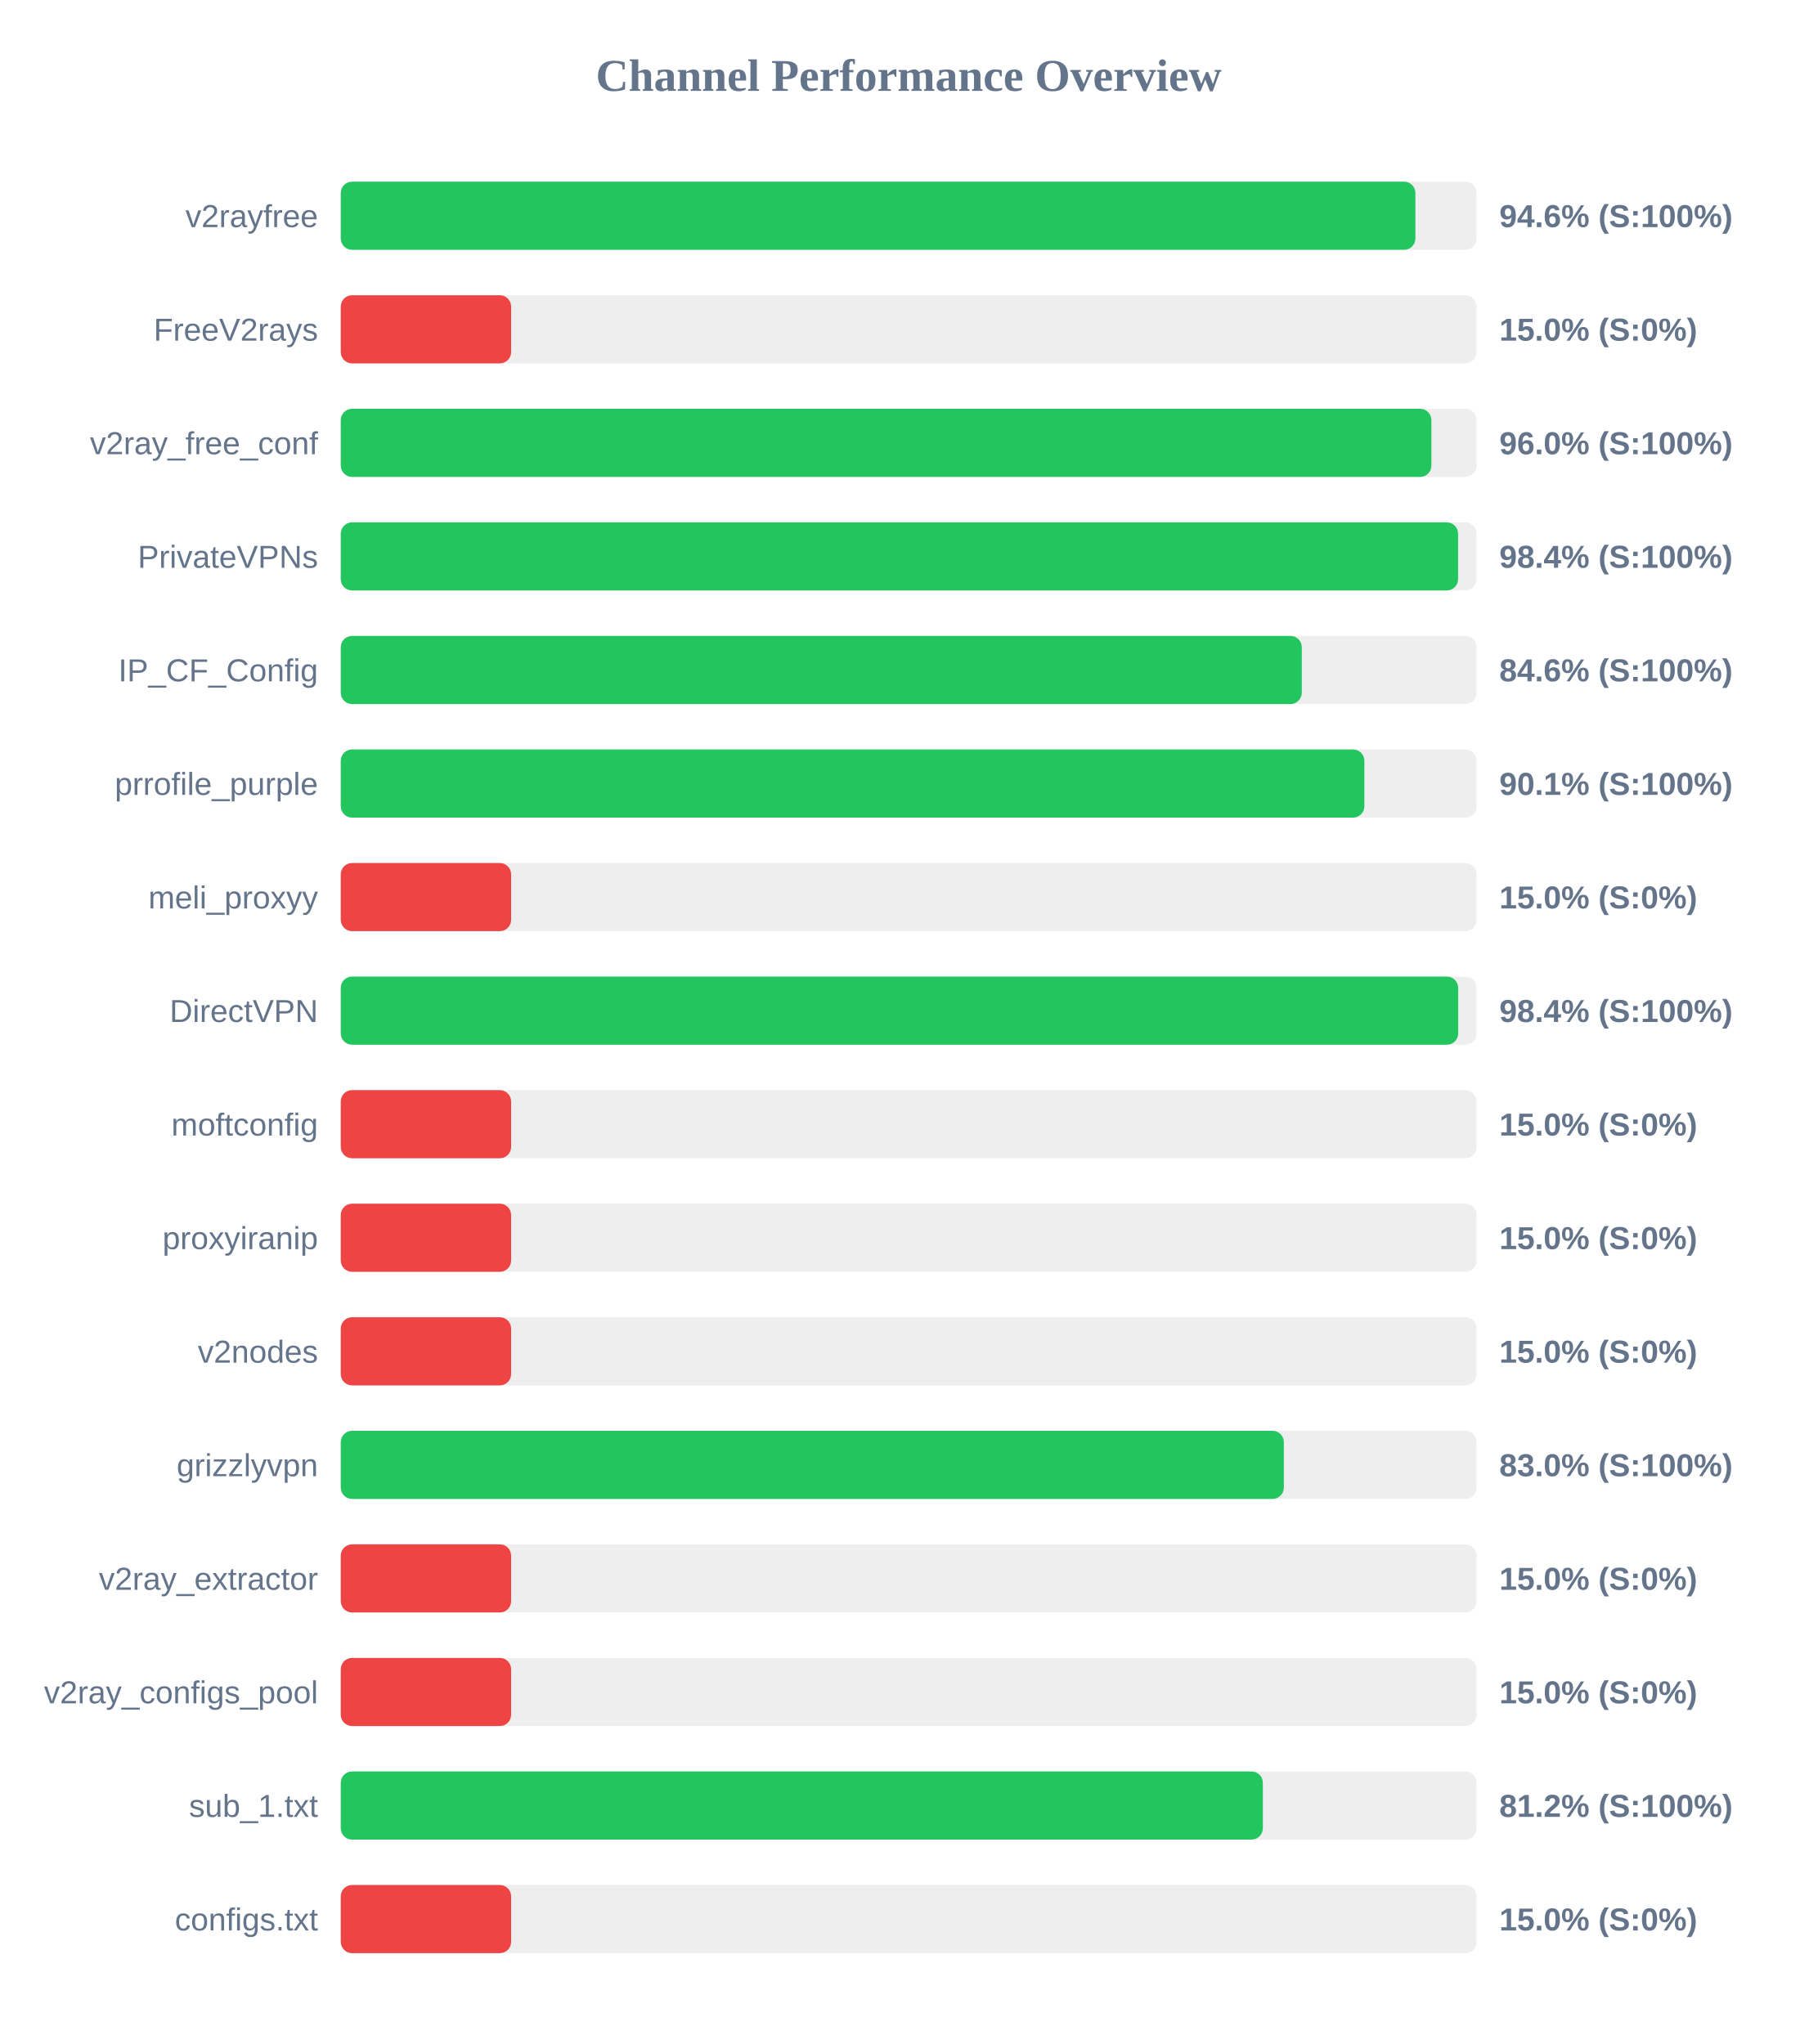
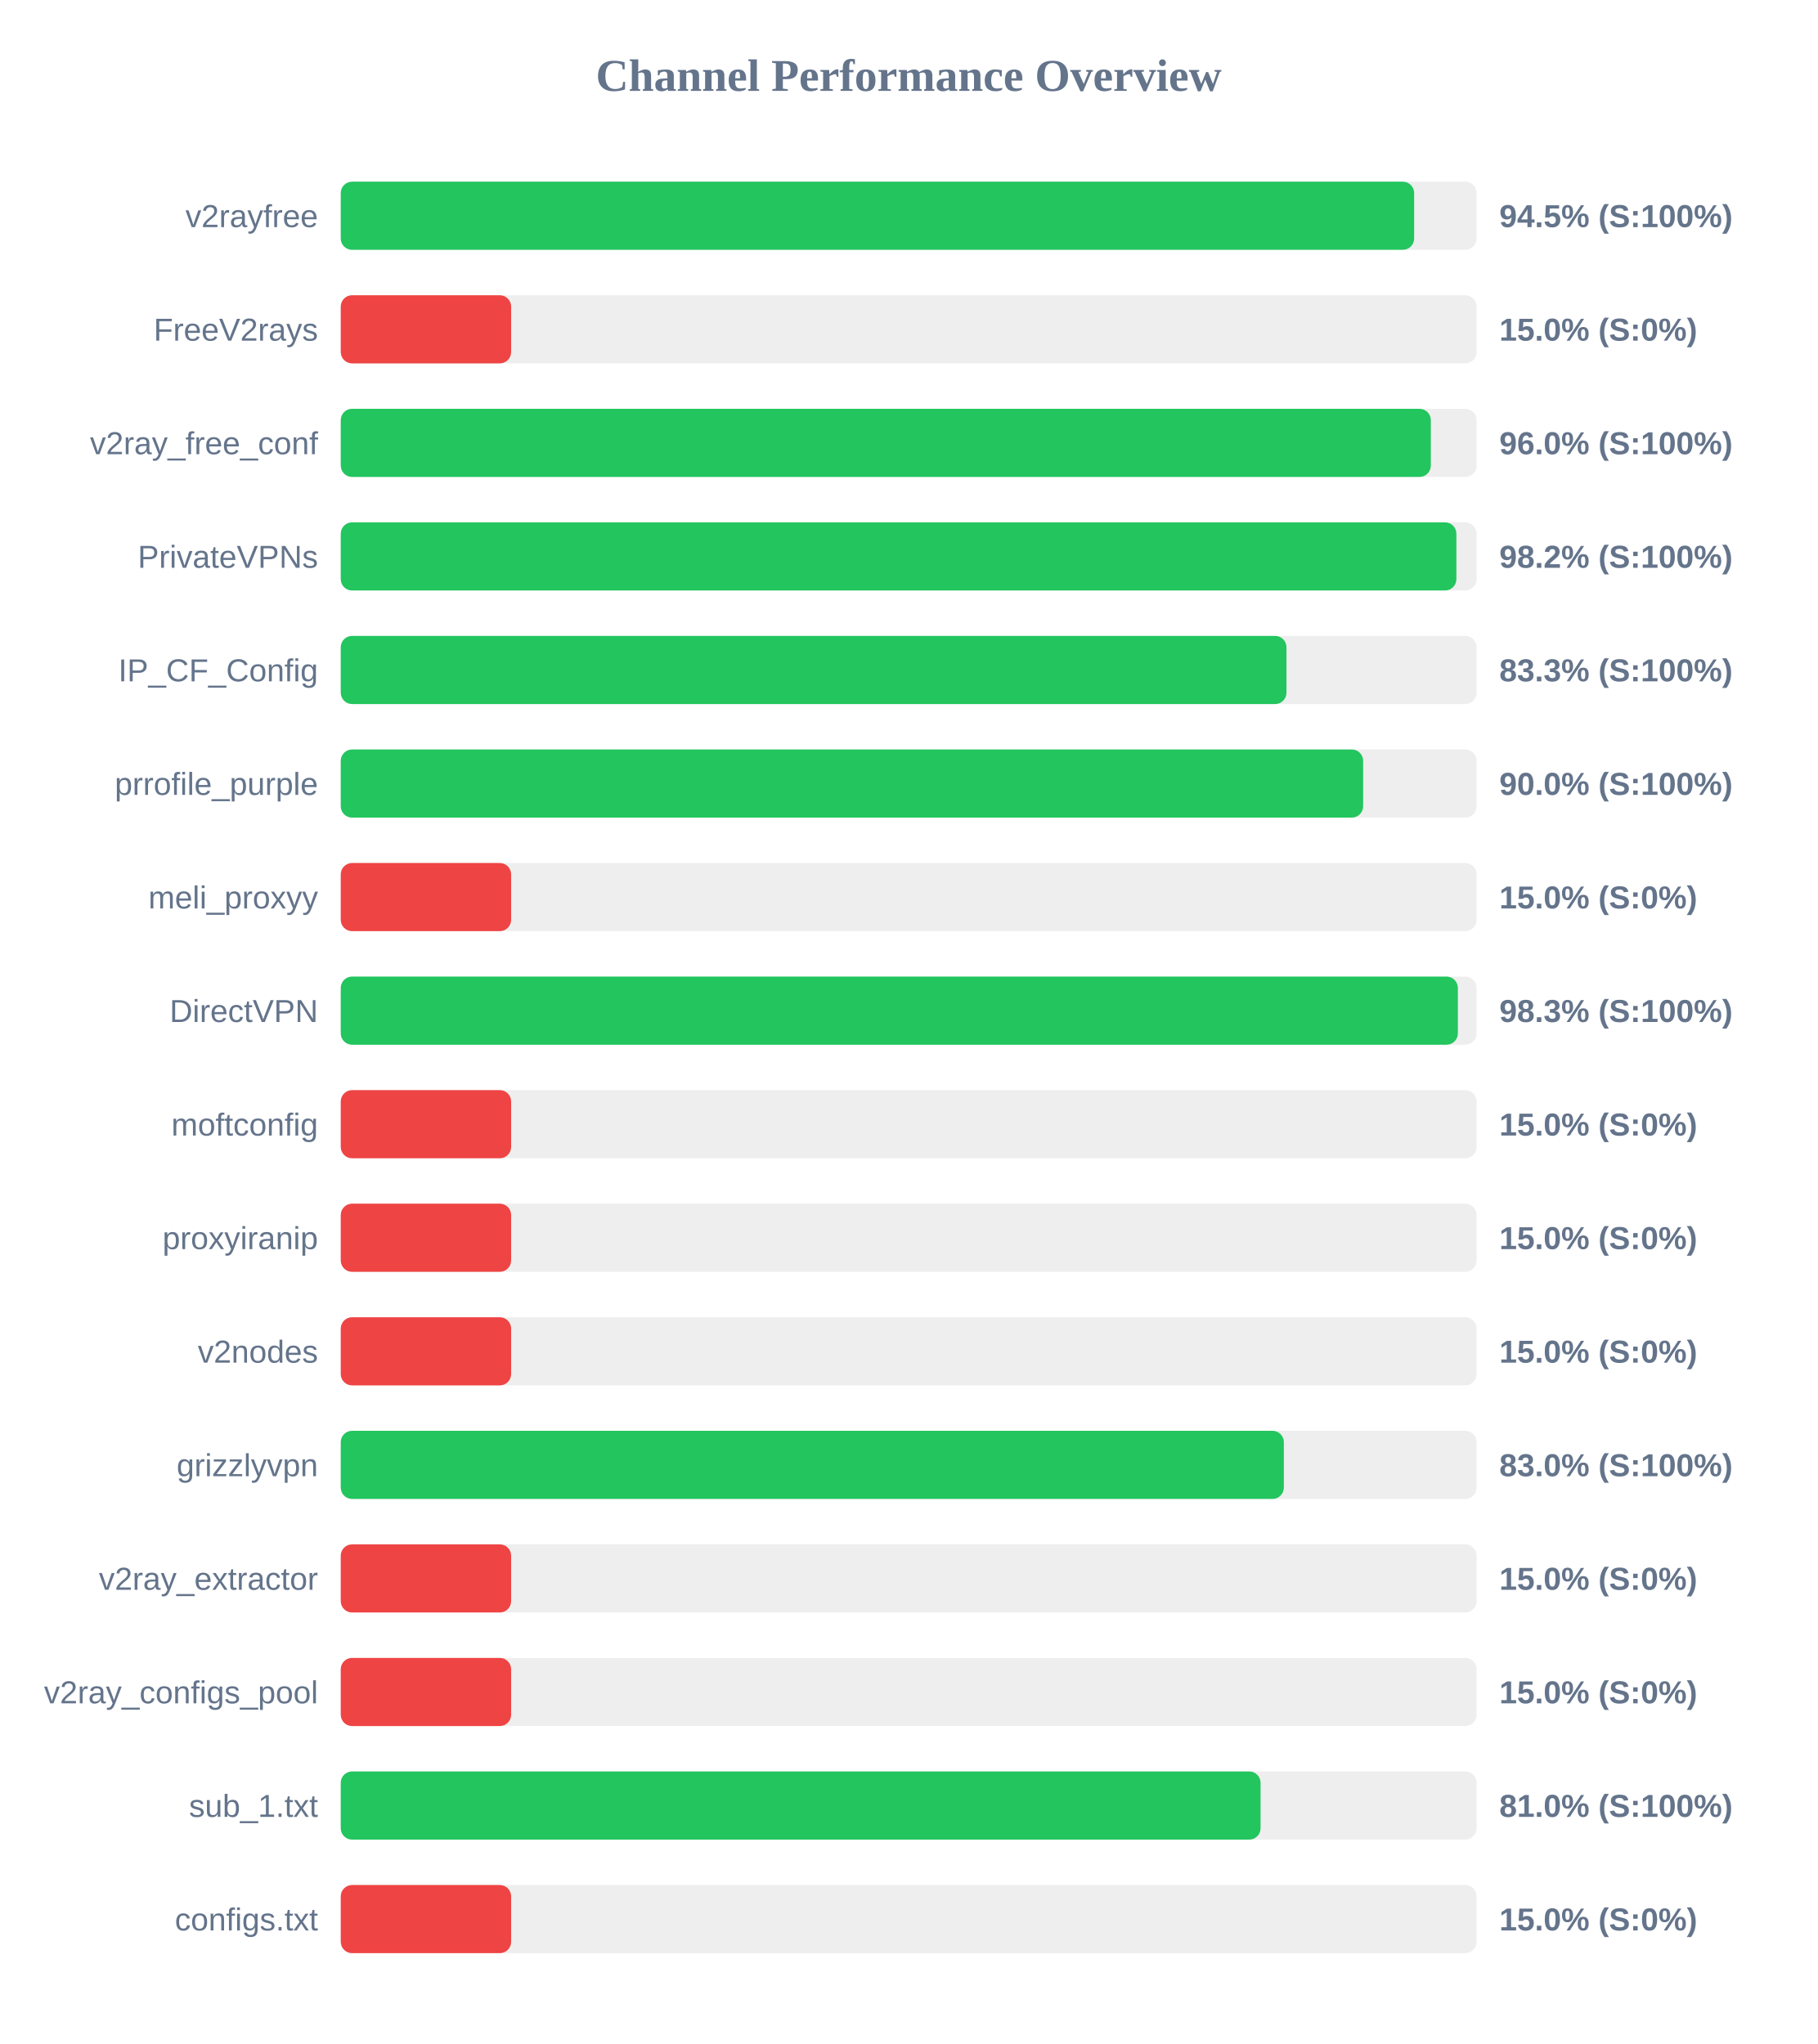
<svg xmlns="http://www.w3.org/2000/svg" width="800" height="900" version="1.1">
  <style>
        .row { font: 14px Arial; fill: #64748b; }
        .score { font: bold 14px Arial; fill: #64748b; }
    </style>
  <text x="400" y="40" text-anchor="middle" font-size="20px" font-weight="bold" fill="#64748b">Channel Performance Overview</text>
  <rect x="150" y="80" width="500" height="30" fill="#eee" rx="5" />
-   <rect x="150" y="80" width="473.05" height="30" fill="#22c55e" rx="5" />
+   <rect x="150" y="80" width="472.5" height="30" fill="#22c55e" rx="5" />
  <text x="140" y="100" text-anchor="end" class="row">v2rayfree</text>
-   <text x="660" y="100" text-anchor="start" class="score">94.6% (S:100%)</text>
+   <text x="660" y="100" text-anchor="start" class="score">94.5% (S:100%)</text>
  <rect x="150" y="130" width="500" height="30" fill="#eee" rx="5" />
  <rect x="150" y="130" width="75.0" height="30" fill="#ef4444" rx="5" />
  <text x="140" y="150" text-anchor="end" class="row">FreeV2rays</text>
  <text x="660" y="150" text-anchor="start" class="score">15.0% (S:0%)</text>
  <rect x="150" y="180" width="500" height="30" fill="#eee" rx="5" />
-   <rect x="150" y="180" width="480.1" height="30" fill="#22c55e" rx="5" />
+   <rect x="150" y="180" width="479.85" height="30" fill="#22c55e" rx="5" />
  <text x="140" y="200" text-anchor="end" class="row">v2ray_free_conf</text>
  <text x="660" y="200" text-anchor="start" class="score">96.0% (S:100%)</text>
  <rect x="150" y="230" width="500" height="30" fill="#eee" rx="5" />
-   <rect x="150" y="230" width="491.85" height="30" fill="#22c55e" rx="5" />
+   <rect x="150" y="230" width="491.1" height="30" fill="#22c55e" rx="5" />
  <text x="140" y="250" text-anchor="end" class="row">PrivateVPNs</text>
-   <text x="660" y="250" text-anchor="start" class="score">98.4% (S:100%)</text>
+   <text x="660" y="250" text-anchor="start" class="score">98.2% (S:100%)</text>
  <rect x="150" y="280" width="500" height="30" fill="#eee" rx="5" />
-   <rect x="150" y="280" width="423.05" height="30" fill="#22c55e" rx="5" />
+   <rect x="150" y="280" width="416.3" height="30" fill="#22c55e" rx="5" />
  <text x="140" y="300" text-anchor="end" class="row">IP_CF_Config</text>
-   <text x="660" y="300" text-anchor="start" class="score">84.6% (S:100%)</text>
+   <text x="660" y="300" text-anchor="start" class="score">83.3% (S:100%)</text>
  <rect x="150" y="330" width="500" height="30" fill="#eee" rx="5" />
-   <rect x="150" y="330" width="450.6" height="30" fill="#22c55e" rx="5" />
+   <rect x="150" y="330" width="450.05" height="30" fill="#22c55e" rx="5" />
  <text x="140" y="350" text-anchor="end" class="row">prrofile_purple</text>
-   <text x="660" y="350" text-anchor="start" class="score">90.1% (S:100%)</text>
+   <text x="660" y="350" text-anchor="start" class="score">90.0% (S:100%)</text>
  <rect x="150" y="380" width="500" height="30" fill="#eee" rx="5" />
  <rect x="150" y="380" width="75.0" height="30" fill="#ef4444" rx="5" />
  <text x="140" y="400" text-anchor="end" class="row">meli_proxyy</text>
  <text x="660" y="400" text-anchor="start" class="score">15.0% (S:0%)</text>
  <rect x="150" y="430" width="500" height="30" fill="#eee" rx="5" />
-   <rect x="150" y="430" width="491.9" height="30" fill="#22c55e" rx="5" />
+   <rect x="150" y="430" width="491.75" height="30" fill="#22c55e" rx="5" />
  <text x="140" y="450" text-anchor="end" class="row">DirectVPN</text>
-   <text x="660" y="450" text-anchor="start" class="score">98.4% (S:100%)</text>
+   <text x="660" y="450" text-anchor="start" class="score">98.3% (S:100%)</text>
  <rect x="150" y="480" width="500" height="30" fill="#eee" rx="5" />
  <rect x="150" y="480" width="75.0" height="30" fill="#ef4444" rx="5" />
  <text x="140" y="500" text-anchor="end" class="row">moftconfig</text>
  <text x="660" y="500" text-anchor="start" class="score">15.0% (S:0%)</text>
  <rect x="150" y="530" width="500" height="30" fill="#eee" rx="5" />
  <rect x="150" y="530" width="75.0" height="30" fill="#ef4444" rx="5" />
  <text x="140" y="550" text-anchor="end" class="row">proxyiranip</text>
  <text x="660" y="550" text-anchor="start" class="score">15.0% (S:0%)</text>
  <rect x="150" y="580" width="500" height="30" fill="#eee" rx="5" />
  <rect x="150" y="580" width="75.0" height="30" fill="#ef4444" rx="5" />
  <text x="140" y="600" text-anchor="end" class="row">v2nodes</text>
  <text x="660" y="600" text-anchor="start" class="score">15.0% (S:0%)</text>
  <rect x="150" y="630" width="500" height="30" fill="#eee" rx="5" />
  <rect x="150" y="630" width="415.15" height="30" fill="#22c55e" rx="5" />
  <text x="140" y="650" text-anchor="end" class="row">grizzlyvpn</text>
  <text x="660" y="650" text-anchor="start" class="score">83.0% (S:100%)</text>
  <rect x="150" y="680" width="500" height="30" fill="#eee" rx="5" />
  <rect x="150" y="680" width="75.0" height="30" fill="#ef4444" rx="5" />
  <text x="140" y="700" text-anchor="end" class="row">v2ray_extractor</text>
  <text x="660" y="700" text-anchor="start" class="score">15.0% (S:0%)</text>
  <rect x="150" y="730" width="500" height="30" fill="#eee" rx="5" />
  <rect x="150" y="730" width="75.0" height="30" fill="#ef4444" rx="5" />
  <text x="140" y="750" text-anchor="end" class="row">v2ray_configs_pool</text>
  <text x="660" y="750" text-anchor="start" class="score">15.0% (S:0%)</text>
  <rect x="150" y="780" width="500" height="30" fill="#eee" rx="5" />
-   <rect x="150" y="780" width="405.9" height="30" fill="#22c55e" rx="5" />
+   <rect x="150" y="780" width="404.9" height="30" fill="#22c55e" rx="5" />
  <text x="140" y="800" text-anchor="end" class="row">sub_1.txt</text>
-   <text x="660" y="800" text-anchor="start" class="score">81.2% (S:100%)</text>
+   <text x="660" y="800" text-anchor="start" class="score">81.0% (S:100%)</text>
  <rect x="150" y="830" width="500" height="30" fill="#eee" rx="5" />
  <rect x="150" y="830" width="75.0" height="30" fill="#ef4444" rx="5" />
  <text x="140" y="850" text-anchor="end" class="row">configs.txt</text>
  <text x="660" y="850" text-anchor="start" class="score">15.0% (S:0%)</text>
</svg>
